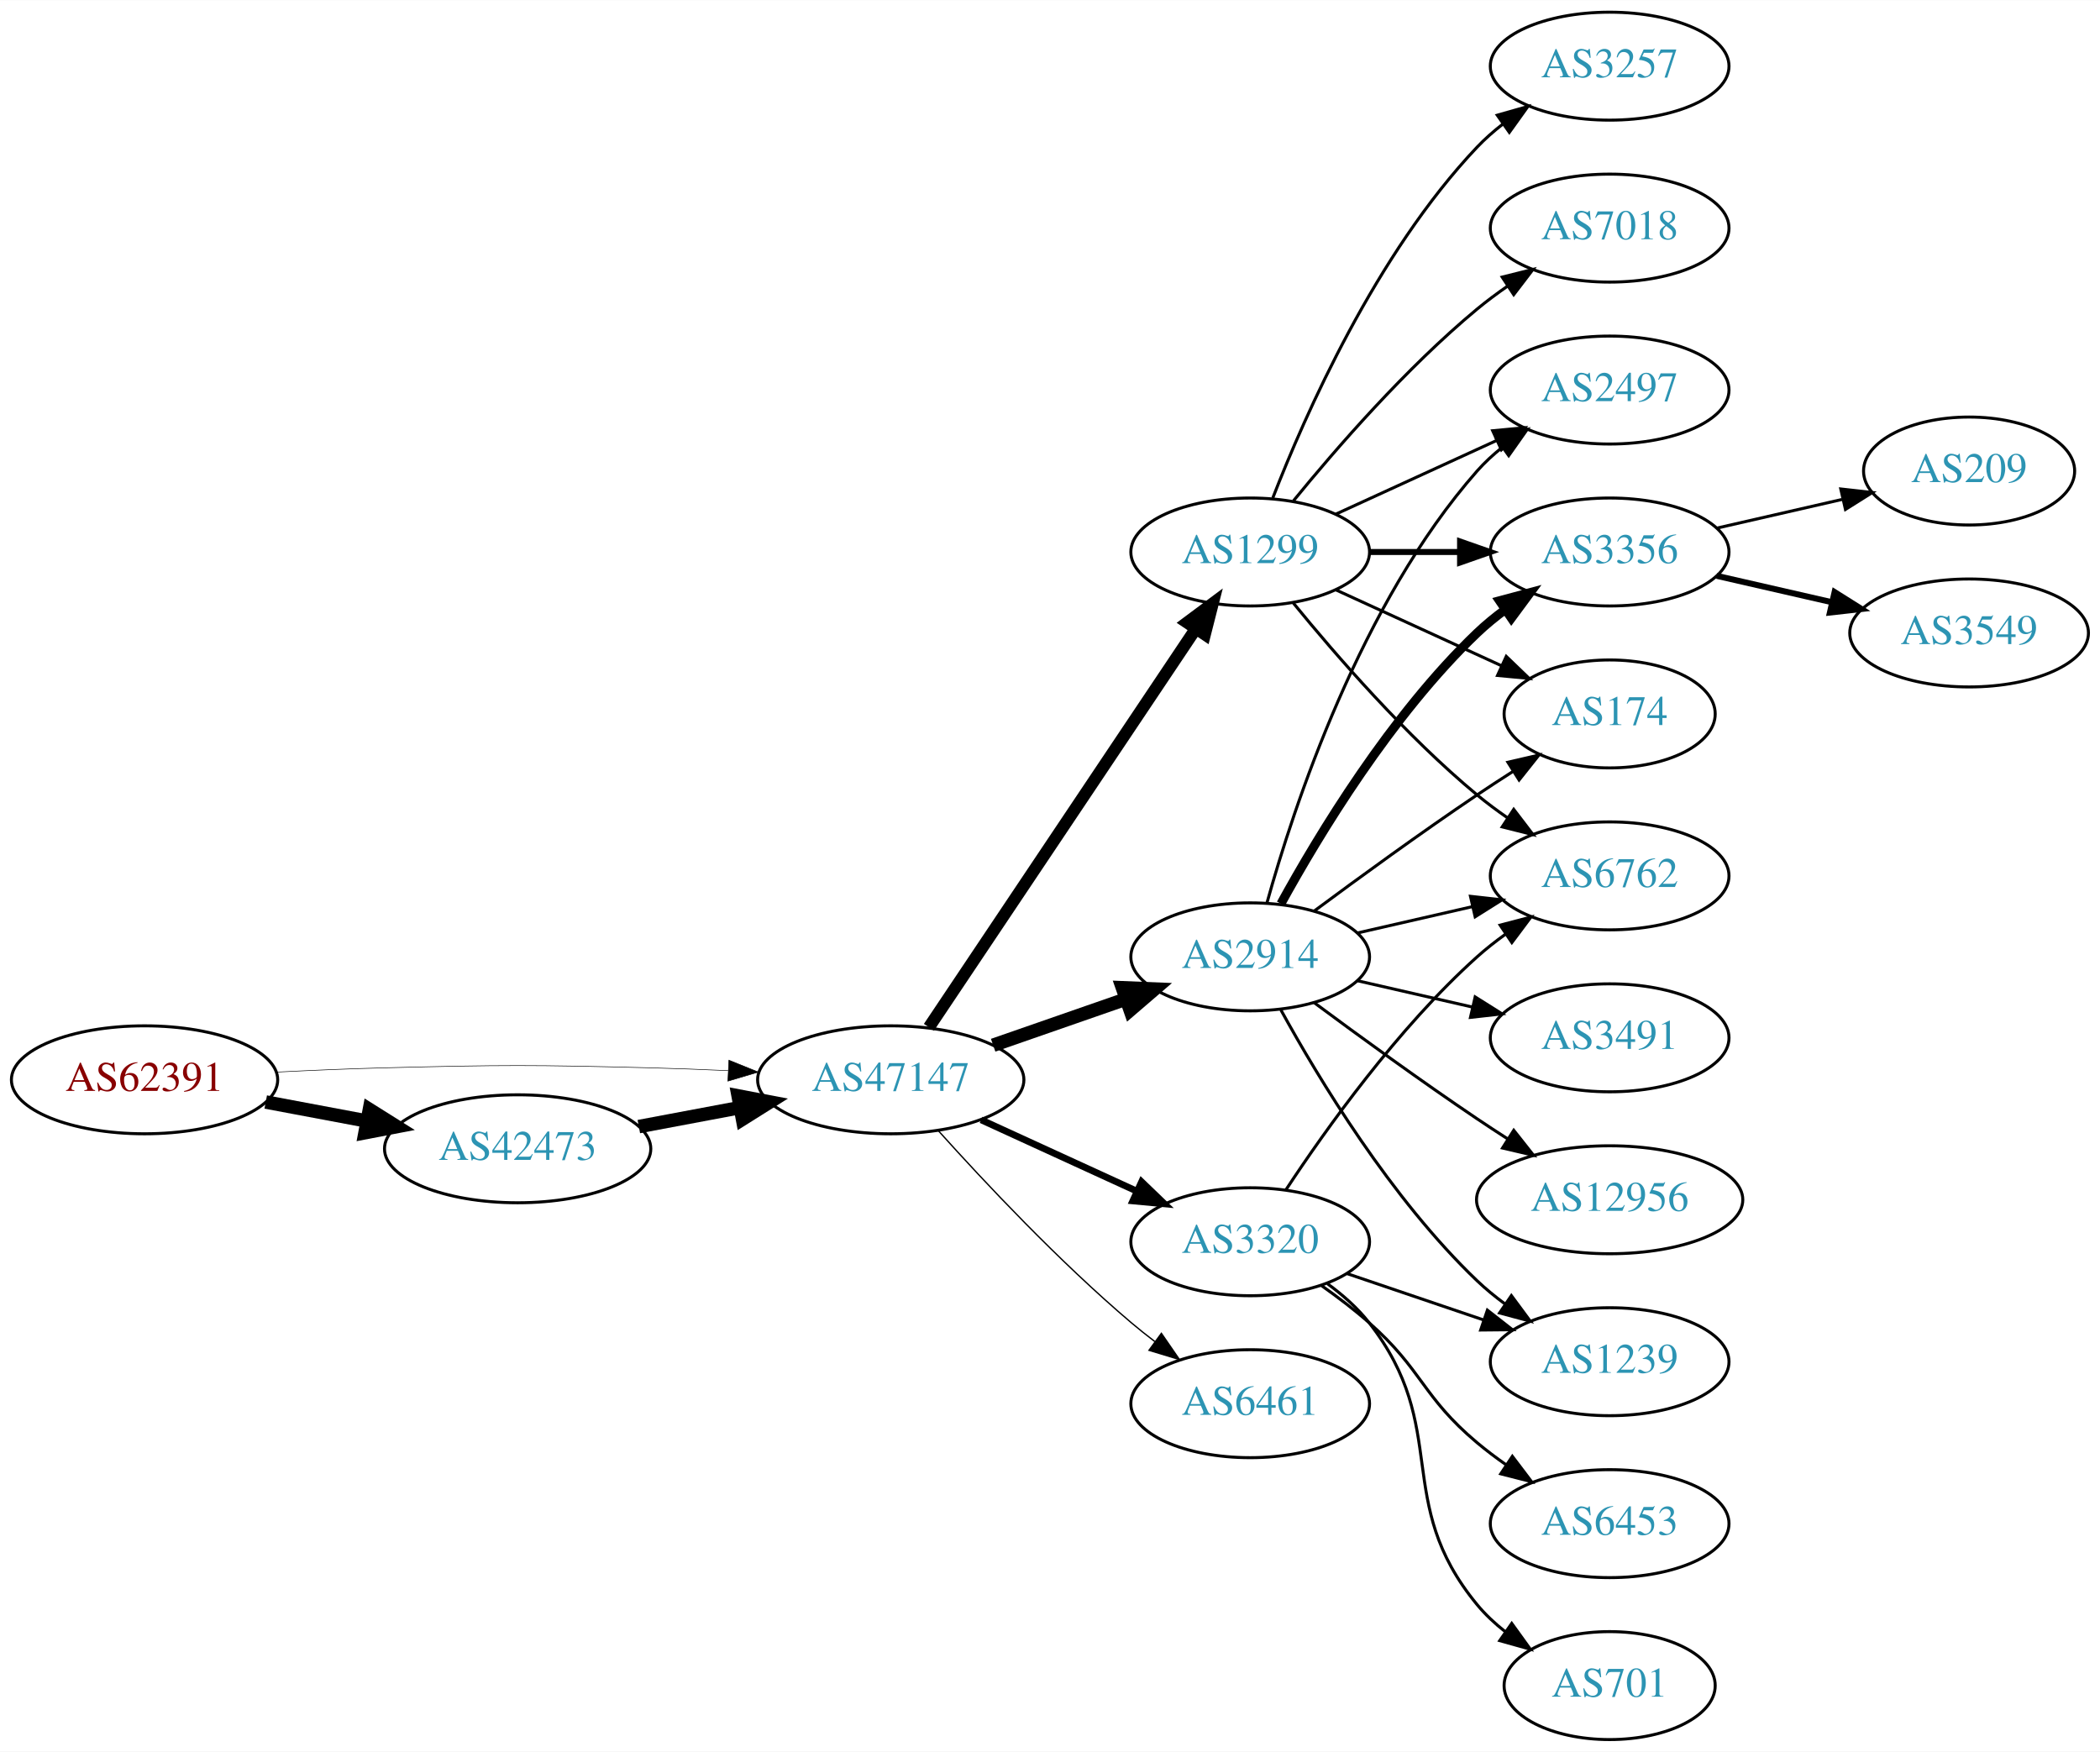
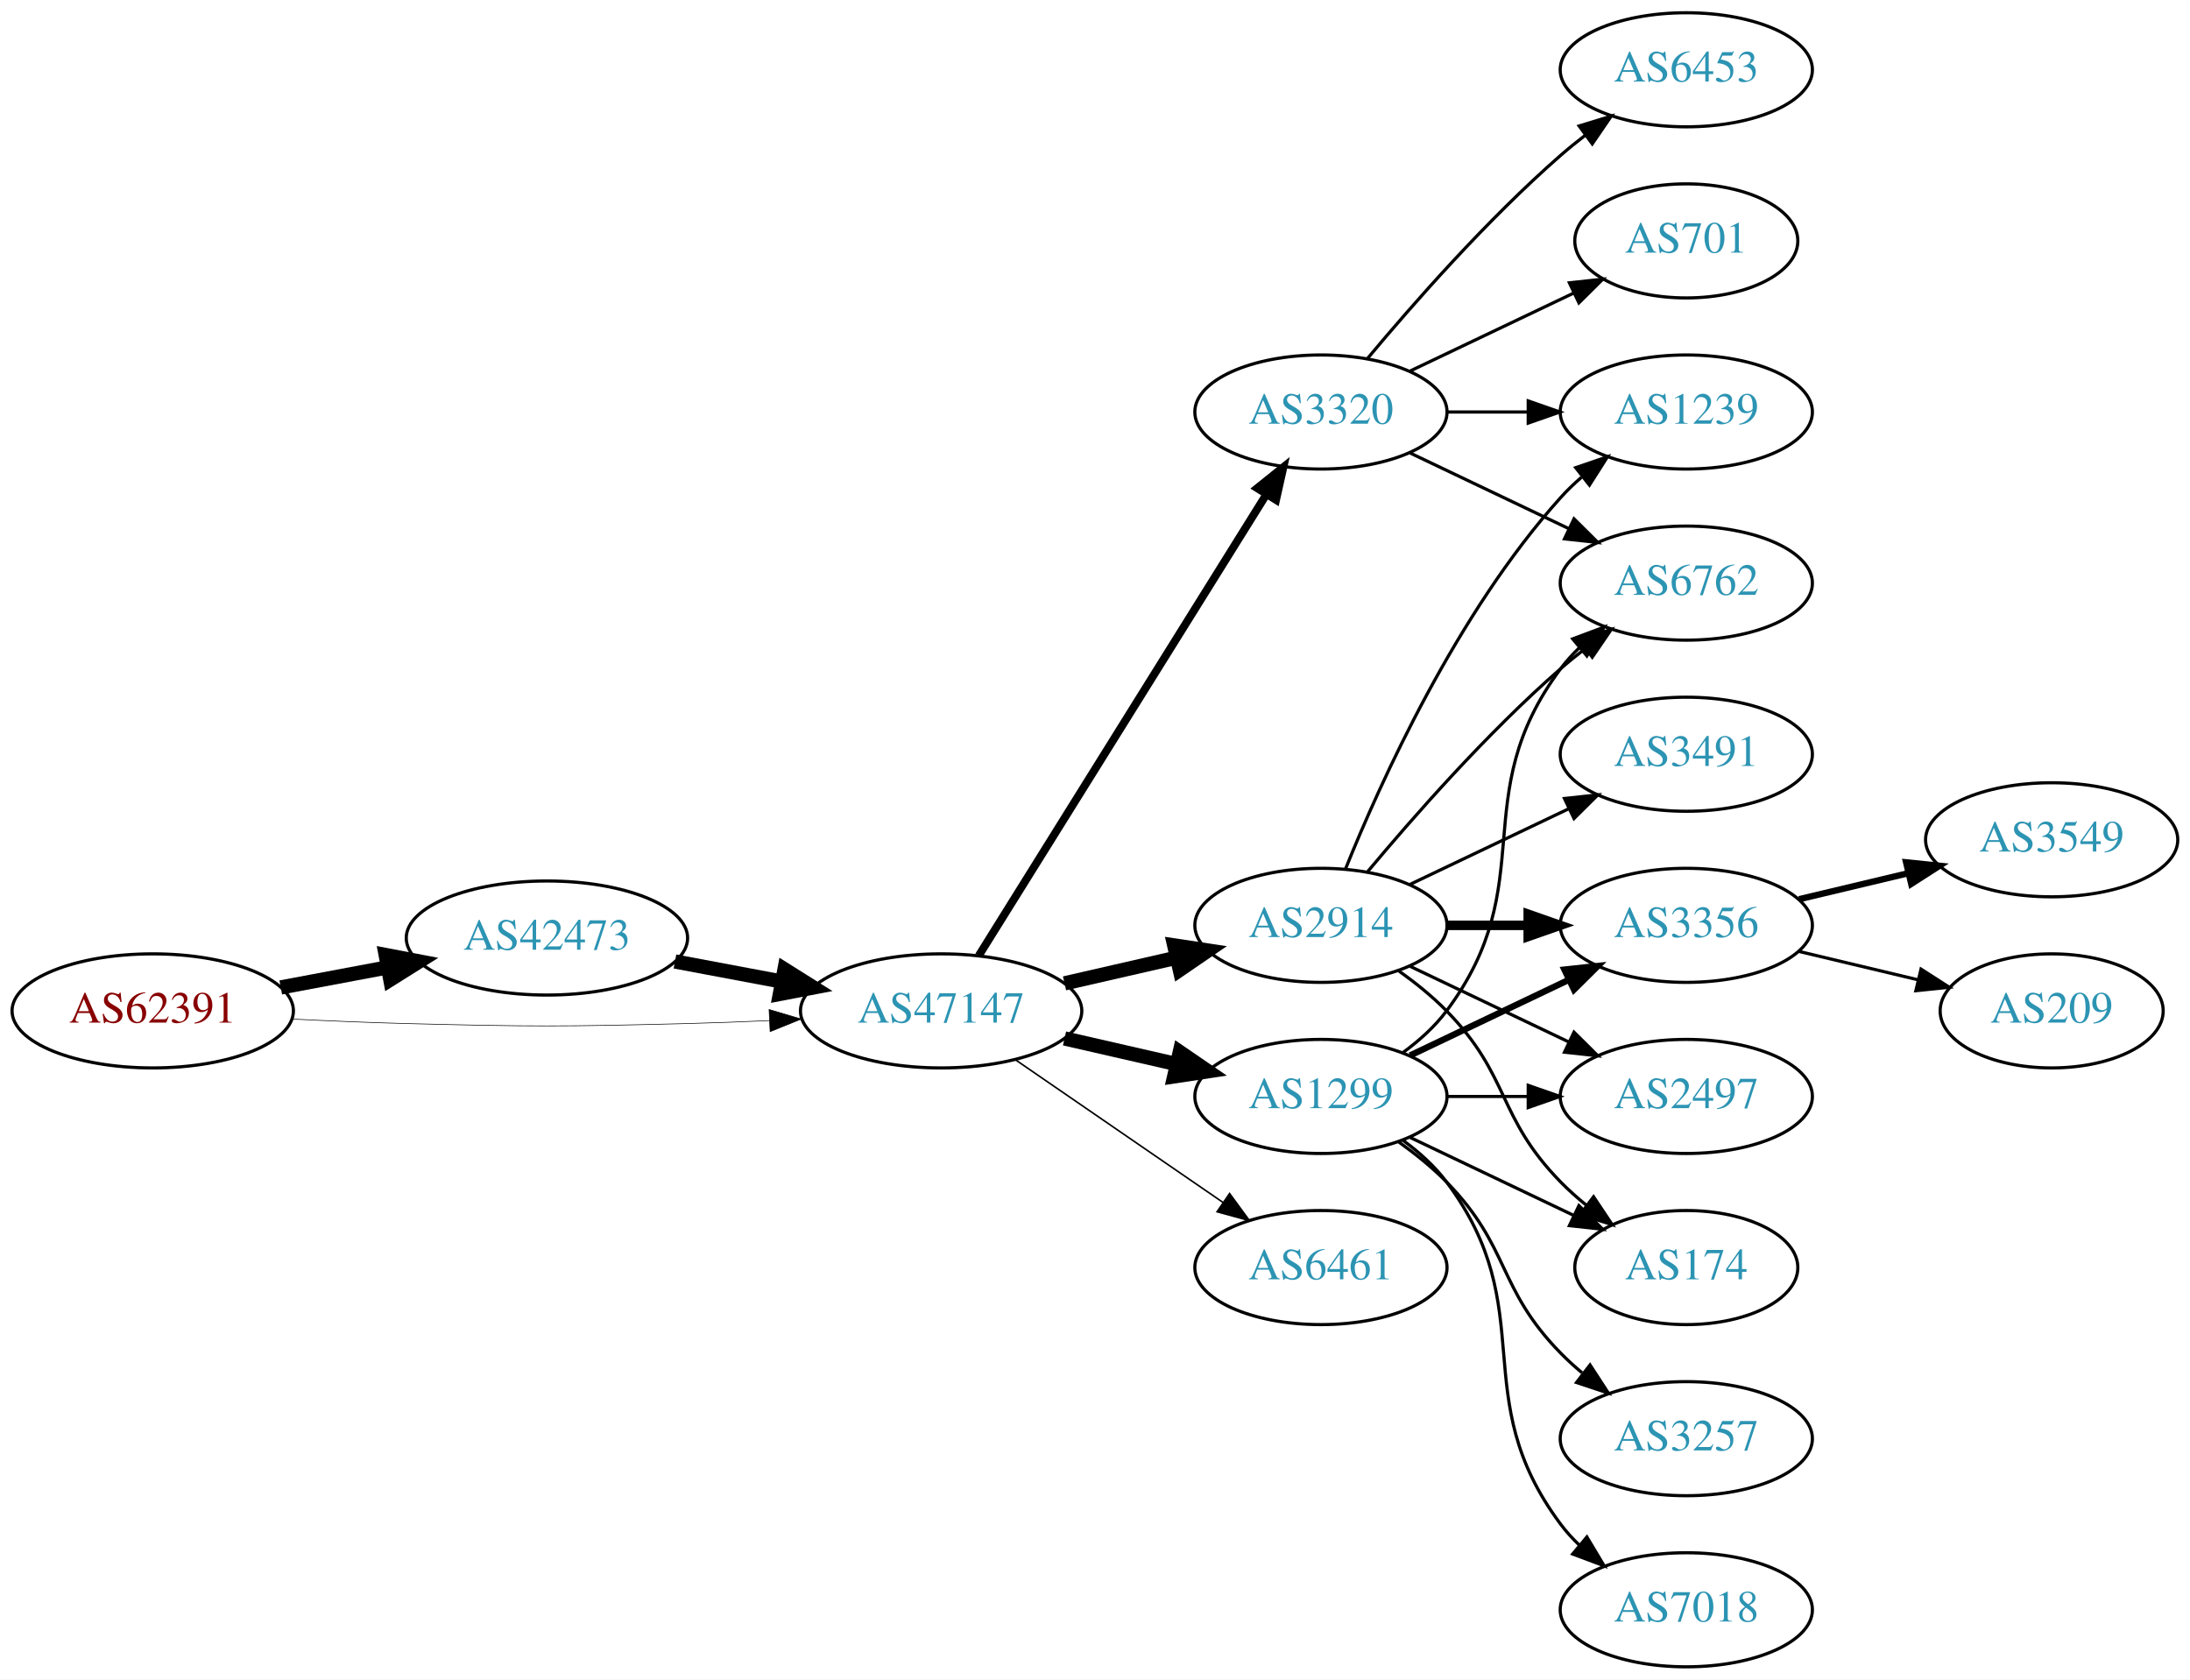
- <svg xmlns="http://www.w3.org/2000/svg" xmlns:xlink="http://www.w3.org/1999/xlink" width="700pt" height="584pt" viewBox="0.00 0.00 700.15 584.00">
-   <g id="graph0" class="graph" transform="scale(1 1) rotate(0) translate(4 580)">
-     <polygon fill="white" stroke="none" points="-4,4 -4,-580 696.155,-580 696.155,4 -4,4" />
+ <svg xmlns="http://www.w3.org/2000/svg" xmlns:xlink="http://www.w3.org/1999/xlink" width="691pt" height="530pt" viewBox="0.00 0.00 691.06 530.00">
+   <g id="graph0" class="graph" transform="scale(1 1) rotate(0) translate(4 526)">
+     <polygon fill="white" stroke="none" points="-4,4 -4,-526 687.055,-526 687.055,4 -4,4" />
    <g id="node1" class="node">
      <g id="a_node1">
        <a xlink:href="/asn/62391" xlink:title="AS62391 ~ Comm-IT EDV DienstleistungsgmbH [AT]">
-           <ellipse fill="#ffffff" stroke="black" cx="44.196" cy="-220" rx="44.393" ry="18" />
-           <text text-anchor="middle" x="44.196" y="-216.3" font-family="Times,serif" font-size="14.00" fill="#880000">AS62391</text>
+           <ellipse fill="#ffffff" stroke="black" cx="44.196" cy="-207" rx="44.393" ry="18" />
+           <text text-anchor="middle" x="44.196" y="-203.3" font-family="Times,serif" font-size="14.00" fill="#880000">AS62391</text>
        </a>
      </g>
    </g>
    <g id="node2" class="node">
      <g id="a_node2">
        <a xlink:href="/asn/42473" xlink:title="AS42473 ~ ANEXIA Internetdienstleistungs GmbH [AT]">
-           <ellipse fill="#ffffff" stroke="black" cx="168.588" cy="-197" rx="44.393" ry="18" />
-           <text text-anchor="middle" x="168.588" y="-193.3" font-family="Times,serif" font-size="14.00" fill="#2c94b3">AS42473</text>
+           <ellipse fill="#ffffff" stroke="black" cx="168.588" cy="-230" rx="44.393" ry="18" />
+           <text text-anchor="middle" x="168.588" y="-226.3" font-family="Times,serif" font-size="14.00" fill="#2c94b3">AS42473</text>
        </a>
      </g>
    </g>
    <g id="edge1" class="edge">
-       <path fill="none" stroke="black" stroke-width="4.5" d="M84.595,-212.596C95.296,-210.585 107.019,-208.382 118.196,-206.282" />
-       <polygon fill="black" stroke="black" stroke-width="4.5" points="119.162,-210.107 128.263,-204.39 117.707,-202.367 119.162,-210.107" />
+       <path fill="none" stroke="black" stroke-width="4.5" d="M84.595,-214.404C95.296,-216.415 107.019,-218.618 118.196,-220.718" />
+       <polygon fill="black" stroke="black" stroke-width="4.5" points="117.707,-224.633 128.263,-222.61 119.162,-216.893 117.707,-224.633" />
    </g>
    <g id="node3" class="node">
      <g id="a_node3">
        <a xlink:href="/asn/47147" xlink:title="AS47147 ~ ANEXIA Internetdienstleistungs GmbH [AT]">
-           <ellipse fill="#ffffff" stroke="black" cx="292.98" cy="-220" rx="44.393" ry="18" />
-           <text text-anchor="middle" x="292.98" y="-216.3" font-family="Times,serif" font-size="14.00" fill="#2c94b3">AS47147</text>
+           <ellipse fill="#ffffff" stroke="black" cx="292.98" cy="-207" rx="44.393" ry="18" />
+           <text text-anchor="middle" x="292.98" y="-203.3" font-family="Times,serif" font-size="14.00" fill="#2c94b3">AS47147</text>
        </a>
      </g>
    </g>
    <g id="edge2" class="edge">
-       <path fill="none" stroke="black" stroke-width="0.188" d="M88.339,-222.575C100.033,-223.165 112.694,-223.705 124.392,-224 163.665,-224.991 173.511,-224.991 212.784,-224 221.192,-223.788 230.098,-223.449 238.784,-223.056" />
-       <polygon fill="black" stroke="black" stroke-width="0.188" points="239.017,-226.549 248.838,-222.575 238.682,-219.557 239.017,-226.549" />
+       <path fill="none" stroke="black" stroke-width="0.196" d="M88.339,-204.425C100.033,-203.835 112.694,-203.295 124.392,-203 163.665,-202.009 173.511,-202.009 212.784,-203 221.192,-203.212 230.098,-203.551 238.784,-203.944" />
+       <polygon fill="black" stroke="black" stroke-width="0.196" points="238.682,-207.443 248.838,-204.425 239.017,-200.451 238.682,-207.443" />
    </g>
    <g id="edge3" class="edge">
-       <path fill="none" stroke="black" stroke-width="4.5" d="M208.988,-204.404C219.688,-206.415 231.411,-208.618 242.589,-210.718" />
-       <polygon fill="black" stroke="black" stroke-width="4.5" points="242.1,-214.633 252.655,-212.61 243.554,-206.893 242.1,-214.633" />
+       <path fill="none" stroke="black" stroke-width="4.5" d="M208.988,-222.596C219.688,-220.585 231.411,-218.382 242.589,-216.282" />
+       <polygon fill="black" stroke="black" stroke-width="4.5" points="243.554,-220.107 252.655,-214.39 242.1,-212.367 243.554,-220.107" />
    </g>
    <g id="node4" class="node">
      <g id="a_node4">
-         <a xlink:href="/asn/1299" xlink:title="AS1299 ~ Telia Carrier [EU]">
+         <a xlink:href="/asn/3320" xlink:title="AS3320 ~ DTAG [DE]">
          <ellipse fill="#ffffff" stroke="black" cx="412.823" cy="-396" rx="39.794" ry="18" />
-           <text text-anchor="middle" x="412.823" y="-392.3" font-family="Times,serif" font-size="14.00" fill="#2c94b3">AS1299</text>
+           <text text-anchor="middle" x="412.823" y="-392.3" font-family="Times,serif" font-size="14.00" fill="#2c94b3">AS3320</text>
        </a>
      </g>
    </g>
    <g id="edge4" class="edge">
-       <path fill="none" stroke="black" stroke-width="4.05" d="M305.71,-237.519C326.587,-268.699 370.275,-333.948 394.579,-370.245" />
-       <polygon fill="black" stroke="black" stroke-width="4.05" points="391.806,-372.474 400.314,-378.811 397.695,-368.53 391.806,-372.474" />
+       <path fill="none" stroke="black" stroke-width="2.5" d="M304.856,-224.442C325.639,-257.775 371.099,-330.686 395.528,-369.866" />
+       <polygon fill="black" stroke="black" stroke-width="2.5" points="392.713,-371.966 400.974,-378.6 398.653,-368.263 392.713,-371.966" />
    </g>
    <g id="node5" class="node">
      <g id="a_node5">
-         <a xlink:href="/asn/3320" xlink:title="AS3320 ~ DTAG [DE]">
-           <ellipse fill="#ffffff" stroke="black" cx="412.823" cy="-166" rx="39.794" ry="18" />
-           <text text-anchor="middle" x="412.823" y="-162.3" font-family="Times,serif" font-size="14.00" fill="#2c94b3">AS3320</text>
+         <a xlink:href="/asn/2914" xlink:title="AS2914 ~ NTT America, Inc. [US]">
+           <ellipse fill="#ffffff" stroke="black" cx="412.823" cy="-234" rx="39.794" ry="18" />
+           <text text-anchor="middle" x="412.823" y="-230.3" font-family="Times,serif" font-size="14.00" fill="#2c94b3">AS2914</text>
        </a>
      </g>
    </g>
    <g id="edge5" class="edge">
-       <path fill="none" stroke="black" stroke-width="2.25" d="M323.11,-206.652C338.721,-199.498 358.119,-190.609 374.791,-182.97" />
-       <polygon fill="black" stroke="black" stroke-width="2.25" points="376.61,-185.986 384.243,-178.638 373.694,-179.622 376.61,-185.986" />
+       <path fill="none" stroke="black" stroke-width="4.5" d="M331.915,-215.692C343.156,-218.267 355.568,-221.111 367.192,-223.774" />
+       <polygon fill="black" stroke="black" stroke-width="4.5" points="366.527,-227.661 377.153,-226.057 368.285,-219.985 366.527,-227.661" />
    </g>
    <g id="node6" class="node">
      <g id="a_node6">
-         <a xlink:href="/asn/2914" xlink:title="AS2914 ~ NTT America, Inc. [US]">
-           <ellipse fill="#ffffff" stroke="black" cx="412.823" cy="-261" rx="39.794" ry="18" />
-           <text text-anchor="middle" x="412.823" y="-257.3" font-family="Times,serif" font-size="14.00" fill="#2c94b3">AS2914</text>
+         <a xlink:href="/asn/1299" xlink:title="AS1299 ~ Telia Carrier [EU]">
+           <ellipse fill="#ffffff" stroke="black" cx="412.823" cy="-180" rx="39.794" ry="18" />
+           <text text-anchor="middle" x="412.823" y="-176.3" font-family="Times,serif" font-size="14.00" fill="#2c94b3">AS1299</text>
        </a>
      </g>
    </g>
    <g id="edge6" class="edge">
-       <path fill="none" stroke="black" stroke-width="4.5" d="M327.12,-231.53C340.837,-236.302 356.877,-241.883 371.286,-246.896" />
-       <polygon fill="black" stroke="black" stroke-width="4.5" points="370.214,-250.692 380.953,-250.26 372.802,-243.255 370.214,-250.692" />
+       <path fill="none" stroke="black" stroke-width="4.5" d="M331.915,-198.308C343.156,-195.733 355.568,-192.889 367.192,-190.226" />
+       <polygon fill="black" stroke="black" stroke-width="4.5" points="368.285,-194.015 377.153,-187.943 366.527,-186.339 368.285,-194.015" />
    </g>
    <g id="node7" class="node">
      <g id="a_node7">
        <a xlink:href="/asn/6461" xlink:title="AS6461 ~ Zayo Bandwidth [US]">
-           <ellipse fill="#ffffff" stroke="black" cx="412.823" cy="-112" rx="39.794" ry="18" />
-           <text text-anchor="middle" x="412.823" y="-108.3" font-family="Times,serif" font-size="14.00" fill="#2c94b3">AS6461</text>
+           <ellipse fill="#ffffff" stroke="black" cx="412.823" cy="-126" rx="39.794" ry="18" />
+           <text text-anchor="middle" x="412.823" y="-122.3" font-family="Times,serif" font-size="14.00" fill="#2c94b3">AS6461</text>
        </a>
      </g>
    </g>
    <g id="edge7" class="edge">
-       <path fill="none" stroke="black" stroke-width="0.45" d="M308.913,-202.956C324.239,-185.903 349.175,-159.35 373.176,-139 375.674,-136.883 378.334,-134.768 381.045,-132.707" />
-       <polygon fill="black" stroke="black" stroke-width="0.45" points="383.212,-135.459 389.222,-126.734 379.082,-129.806 383.212,-135.459" />
+       <path fill="none" stroke="black" stroke-width="0.5" d="M316.423,-191.574C335.004,-178.802 361.565,-160.545 381.945,-146.537" />
+       <polygon fill="black" stroke="black" stroke-width="0.5" points="384.001,-149.371 390.259,-140.822 380.036,-143.602 384.001,-149.371" />
    </g>
    <g id="node8" class="node">
      <g id="a_node8">
-         <a xlink:href="/asn/7018" xlink:title="AS7018 ~ AT&amp;T Services, Inc. [US]">
-           <ellipse fill="#ffffff" stroke="black" cx="532.666" cy="-504" rx="39.794" ry="18" />
-           <text text-anchor="middle" x="532.666" y="-500.3" font-family="Times,serif" font-size="14.00" fill="#2c94b3">AS7018</text>
+         <a xlink:href="/asn/1239" xlink:title="AS1239 ~ Sprint [US]">
+           <ellipse fill="#ffffff" stroke="black" cx="528.116" cy="-396" rx="39.794" ry="18" />
+           <text text-anchor="middle" x="528.116" y="-392.3" font-family="Times,serif" font-size="14.00" fill="#2c94b3">AS1239</text>
        </a>
      </g>
    </g>
    <g id="edge8" class="edge">
-       <path fill="none" stroke="black" d="M427.242,-413.065C441.357,-430.375 464.771,-457.345 488.469,-477 491.686,-479.668 495.186,-482.27 498.757,-484.741" />
-       <polygon fill="black" stroke="black" points="496.835,-487.666 507.113,-490.236 500.68,-481.817 496.835,-487.666" />
+       <path fill="none" stroke="black" d="M452.495,-396C460.698,-396 469.462,-396 477.994,-396" />
+       <polygon fill="black" stroke="black" points="478.233,-399.5 488.233,-396 478.233,-392.5 478.233,-399.5" />
    </g>
    <g id="node9" class="node">
      <g id="a_node9">
-         <a xlink:href="/asn/2497" xlink:title="AS2497 ~ Internet Initiative Japan Inc. [JP]">
-           <ellipse fill="#ffffff" stroke="black" cx="532.666" cy="-450" rx="39.794" ry="18" />
-           <text text-anchor="middle" x="532.666" y="-446.3" font-family="Times,serif" font-size="14.00" fill="#2c94b3">AS2497</text>
+         <a xlink:href="/asn/6453" xlink:title="AS6453 ~ TATA COMMUNICATIONS (AMERICA) INC [US]">
+           <ellipse fill="#ffffff" stroke="black" cx="528.116" cy="-504" rx="39.794" ry="18" />
+           <text text-anchor="middle" x="528.116" y="-500.3" font-family="Times,serif" font-size="14.00" fill="#2c94b3">AS6453</text>
        </a>
      </g>
    </g>
    <g id="edge9" class="edge">
-       <path fill="none" stroke="black" d="M441.452,-408.661C457.409,-415.973 477.679,-425.261 494.962,-433.181" />
-       <polygon fill="black" stroke="black" points="493.661,-436.435 504.21,-437.419 496.577,-430.071 493.661,-436.435" />
+       <path fill="none" stroke="black" d="M427.453,-412.817C441.736,-429.929 465.282,-456.745 488.469,-477 490.935,-479.154 493.574,-481.294 496.271,-483.372" />
+       <polygon fill="black" stroke="black" points="494.296,-486.264 504.425,-489.37 498.444,-480.625 494.296,-486.264" />
    </g>
    <g id="node10" class="node">
      <g id="a_node10">
-         <a xlink:href="/asn/3356" xlink:title="AS3356 ~ Level 3 Parent, LLC [US]">
-           <ellipse fill="#ffffff" stroke="black" cx="532.666" cy="-396" rx="39.794" ry="18" />
-           <text text-anchor="middle" x="532.666" y="-392.3" font-family="Times,serif" font-size="14.00" fill="#2c94b3">AS3356</text>
+         <a xlink:href="/asn/6762" xlink:title="AS6762 ~ TELECOM ITALIA SPARKLE S.p.A. [IT]">
+           <ellipse fill="#ffffff" stroke="black" cx="528.116" cy="-342" rx="39.794" ry="18" />
+           <text text-anchor="middle" x="528.116" y="-338.3" font-family="Times,serif" font-size="14.00" fill="#2c94b3">AS6762</text>
        </a>
      </g>
    </g>
    <g id="edge10" class="edge">
-       <path fill="none" stroke="black" stroke-width="2" d="M452.736,-396C462.289,-396 472.639,-396 482.601,-396" />
-       <polygon fill="black" stroke="black" stroke-width="2" points="482.794,-399.5 492.794,-396 482.794,-392.5 482.794,-399.5" />
+       <path fill="none" stroke="black" d="M440.959,-383.066C455.953,-375.919 474.774,-366.948 490.998,-359.215" />
+       <polygon fill="black" stroke="black" points="492.68,-362.291 500.201,-354.829 489.668,-355.972 492.68,-362.291" />
    </g>
    <g id="node11" class="node">
      <g id="a_node11">
-         <a xlink:href="/asn/174" xlink:title="AS174 ~ Cogent Communications [US]">
-           <ellipse fill="#ffffff" stroke="black" cx="532.666" cy="-342" rx="35.194" ry="18" />
-           <text text-anchor="middle" x="532.666" y="-338.3" font-family="Times,serif" font-size="14.00" fill="#2c94b3">AS174</text>
+         <a xlink:href="/asn/701" xlink:title="AS701 ~ UUNET [US]">
+           <ellipse fill="#ffffff" stroke="black" cx="528.116" cy="-450" rx="35.194" ry="18" />
+           <text text-anchor="middle" x="528.116" y="-446.3" font-family="Times,serif" font-size="14.00" fill="#2c94b3">AS701</text>
        </a>
      </g>
    </g>
    <g id="edge11" class="edge">
-       <path fill="none" stroke="black" d="M441.452,-383.339C457.868,-375.817 478.85,-366.202 496.446,-358.139" />
-       <polygon fill="black" stroke="black" points="498.191,-361.189 505.824,-353.842 495.275,-354.826 498.191,-361.189" />
+       <path fill="none" stroke="black" d="M440.959,-408.934C456.391,-416.29 475.877,-425.577 492.412,-433.459" />
+       <polygon fill="black" stroke="black" points="491.221,-436.768 501.754,-437.911 494.232,-430.449 491.221,-436.768" />
+     </g>
+     <g id="edge17" class="edge">
+       <path fill="none" stroke="black" d="M420.571,-251.787C431.622,-279.243 455.675,-332.578 488.469,-369 490.472,-371.224 492.691,-373.363 495.023,-375.397" />
+       <polygon fill="black" stroke="black" points="493.221,-378.433 503.242,-381.873 497.554,-372.935 493.221,-378.433" />
+     </g>
+     <g id="edge15" class="edge">
+       <path fill="none" stroke="black" d="M427.453,-250.817C441.736,-267.929 465.282,-294.745 488.469,-315 490.935,-317.154 493.574,-319.294 496.271,-321.372" />
+       <polygon fill="black" stroke="black" points="494.296,-324.264 504.425,-327.37 498.444,-318.625 494.296,-324.264" />
    </g>
    <g id="node12" class="node">
      <g id="a_node12">
-         <a xlink:href="/asn/6762" xlink:title="AS6762 ~ TELECOM ITALIA SPARKLE S.p.A. [IT]">
-           <ellipse fill="#ffffff" stroke="black" cx="532.666" cy="-288" rx="39.794" ry="18" />
-           <text text-anchor="middle" x="532.666" y="-284.3" font-family="Times,serif" font-size="14.00" fill="#2c94b3">AS6762</text>
+         <a xlink:href="/asn/3356" xlink:title="AS3356 ~ Level 3 Parent, LLC [US]">
+           <ellipse fill="#ffffff" stroke="black" cx="528.116" cy="-234" rx="39.794" ry="18" />
+           <text text-anchor="middle" x="528.116" y="-230.3" font-family="Times,serif" font-size="14.00" fill="#2c94b3">AS3356</text>
        </a>
      </g>
    </g>
    <g id="edge12" class="edge">
-       <path fill="none" stroke="black" d="M427.242,-378.935C441.357,-361.625 464.771,-334.655 488.469,-315 491.686,-312.332 495.186,-309.73 498.757,-307.259" />
-       <polygon fill="black" stroke="black" points="500.68,-310.183 507.113,-301.764 496.835,-304.334 500.68,-310.183" />
+       <path fill="none" stroke="black" stroke-width="3" d="M452.495,-234C460.698,-234 469.462,-234 477.994,-234" />
+       <polygon fill="black" stroke="black" stroke-width="3" points="478.233,-237.5 488.233,-234 478.233,-230.5 478.233,-237.5" />
    </g>
    <g id="node13" class="node">
      <g id="a_node13">
-         <a xlink:href="/asn/3257" xlink:title="AS3257 ~ GTT [DE]">
-           <ellipse fill="#ffffff" stroke="black" cx="532.666" cy="-558" rx="39.794" ry="18" />
-           <text text-anchor="middle" x="532.666" y="-554.3" font-family="Times,serif" font-size="14.00" fill="#2c94b3">AS3257</text>
+         <a xlink:href="/asn/2497" xlink:title="AS2497 ~ Internet Initiative Japan Inc. [JP]">
+           <ellipse fill="#ffffff" stroke="black" cx="528.116" cy="-180" rx="39.794" ry="18" />
+           <text text-anchor="middle" x="528.116" y="-176.3" font-family="Times,serif" font-size="14.00" fill="#2c94b3">AS2497</text>
        </a>
      </g>
    </g>
    <g id="edge13" class="edge">
-       <path fill="none" stroke="black" d="M420.346,-413.994C431.097,-441.728 454.754,-495.429 488.469,-531 491.055,-533.728 493.973,-536.294 497.041,-538.677" />
-       <polygon fill="black" stroke="black" points="495.195,-541.658 505.389,-544.543 499.219,-535.93 495.195,-541.658" />
-     </g>
-     <g id="edge17" class="edge">
-       <path fill="none" stroke="black" d="M424.689,-183.252C438.012,-203.5 462.095,-237.315 488.469,-261 491.42,-263.65 494.663,-266.2 498.004,-268.604" />
-       <polygon fill="black" stroke="black" points="496.152,-271.576 506.404,-274.251 500.058,-265.767 496.152,-271.576" />
+       <path fill="none" stroke="black" d="M440.959,-221.066C455.953,-213.919 474.774,-204.948 490.998,-197.215" />
+       <polygon fill="black" stroke="black" points="492.68,-200.291 500.201,-192.829 489.668,-193.972 492.68,-200.291" />
    </g>
    <g id="node14" class="node">
      <g id="a_node14">
-         <a xlink:href="/asn/701" xlink:title="AS701 ~ UUNET [US]">
-           <ellipse fill="#ffffff" stroke="black" cx="532.666" cy="-18" rx="35.194" ry="18" />
-           <text text-anchor="middle" x="532.666" y="-14.3" font-family="Times,serif" font-size="14.00" fill="#2c94b3">AS701</text>
+         <a xlink:href="/asn/3491" xlink:title="AS3491 ~ PCCW Global, Inc. [US]">
+           <ellipse fill="#ffffff" stroke="black" cx="528.116" cy="-288" rx="39.794" ry="18" />
+           <text text-anchor="middle" x="528.116" y="-284.3" font-family="Times,serif" font-size="14.00" fill="#2c94b3">AS3491</text>
        </a>
      </g>
    </g>
    <g id="edge14" class="edge">
-       <path fill="none" stroke="black" d="M438.593,-151.995C443.677,-148.272 448.639,-143.901 452.469,-139 480.017,-103.751 460.029,-79.533 488.469,-45 491.189,-41.698 494.424,-38.679 497.881,-35.955" />
-       <polygon fill="black" stroke="black" points="500.018,-38.732 506.215,-30.139 496.012,-32.992 500.018,-38.732" />
+       <path fill="none" stroke="black" d="M440.959,-246.934C455.953,-254.081 474.774,-263.052 490.998,-270.785" />
+       <polygon fill="black" stroke="black" points="489.668,-274.028 500.201,-275.171 492.68,-267.709 489.668,-274.028" />
    </g>
    <g id="node15" class="node">
      <g id="a_node15">
-         <a xlink:href="/asn/1239" xlink:title="AS1239 ~ Sprint [US]">
-           <ellipse fill="#ffffff" stroke="black" cx="532.666" cy="-126" rx="39.794" ry="18" />
-           <text text-anchor="middle" x="532.666" y="-122.3" font-family="Times,serif" font-size="14.00" fill="#2c94b3">AS1239</text>
-         </a>
-       </g>
-     </g>
-     <g id="edge15" class="edge">
-       <path fill="none" stroke="black" d="M445.093,-155.386C459.077,-150.639 475.747,-144.981 490.709,-139.902" />
-       <polygon fill="black" stroke="black" points="491.905,-143.192 500.249,-136.664 489.655,-136.564 491.905,-143.192" />
+         <a xlink:href="/asn/174" xlink:title="AS174 ~ Cogent Communications [US]">
+           <ellipse fill="#ffffff" stroke="black" cx="528.116" cy="-126" rx="35.194" ry="18" />
+           <text text-anchor="middle" x="528.116" y="-122.3" font-family="Times,serif" font-size="14.00" fill="#2c94b3">AS174</text>
+         </a>
+       </g>
+     </g>
+     <g id="edge16" class="edge">
+       <path fill="none" stroke="black" d="M437.417,-219.611C442.673,-215.852 448.005,-211.563 452.469,-207 472.642,-186.383 468.297,-173.617 488.469,-153 490.949,-150.466 493.695,-148.017 496.548,-145.696" />
+       <polygon fill="black" stroke="black" points="498.85,-148.343 504.733,-139.532 494.639,-142.752 498.85,-148.343" />
+     </g>
+     <g id="edge22" class="edge">
+       <path fill="none" stroke="black" d="M438.754,-193.882C443.83,-197.611 448.748,-202.016 452.469,-207 482.741,-247.542 458.198,-274.458 488.469,-315 490.214,-317.336 492.221,-319.545 494.385,-321.617" />
+       <polygon fill="black" stroke="black" points="492.262,-324.405 502.185,-328.118 496.744,-319.027 492.262,-324.405" />
+     </g>
+     <g id="edge21" class="edge">
+       <path fill="none" stroke="black" stroke-width="2" d="M440.959,-192.934C455.953,-200.081 474.774,-209.052 490.998,-216.785" />
+       <polygon fill="black" stroke="black" stroke-width="2" points="489.668,-220.028 500.201,-221.171 492.68,-213.709 489.668,-220.028" />
+     </g>
+     <g id="edge25" class="edge">
+       <path fill="none" stroke="black" d="M452.495,-180C460.698,-180 469.462,-180 477.994,-180" />
+       <polygon fill="black" stroke="black" points="478.233,-183.5 488.233,-180 478.233,-176.5 478.233,-183.5" />
+     </g>
+     <g id="edge20" class="edge">
+       <path fill="none" stroke="black" d="M440.959,-167.066C456.391,-159.71 475.877,-150.423 492.412,-142.541" />
+       <polygon fill="black" stroke="black" points="494.232,-145.551 501.754,-138.089 491.221,-139.232 494.232,-145.551" />
+     </g>
+     <g id="node18" class="node">
+       <g id="a_node18">
+         <a xlink:href="/asn/3257" xlink:title="AS3257 ~ GTT [DE]">
+           <ellipse fill="#ffffff" stroke="black" cx="528.116" cy="-72" rx="39.794" ry="18" />
+           <text text-anchor="middle" x="528.116" y="-68.3" font-family="Times,serif" font-size="14.00" fill="#2c94b3">AS3257</text>
+         </a>
+       </g>
+     </g>
+     <g id="edge23" class="edge">
+       <path fill="none" stroke="black" d="M437.417,-165.611C442.673,-161.852 448.005,-157.563 452.469,-153 472.642,-132.383 468.297,-119.617 488.469,-99 490.562,-96.861 492.846,-94.782 495.222,-92.79" />
+       <polygon fill="black" stroke="black" points="497.741,-95.268 503.522,-86.389 493.466,-89.725 497.741,-95.268" />
+     </g>
+     <g id="node19" class="node">
+       <g id="a_node19">
+         <a xlink:href="/asn/7018" xlink:title="AS7018 ~ AT&amp;T Services, Inc. [US]">
+           <ellipse fill="#ffffff" stroke="black" cx="528.116" cy="-18" rx="39.794" ry="18" />
+           <text text-anchor="middle" x="528.116" y="-14.3" font-family="Times,serif" font-size="14.00" fill="#2c94b3">AS7018</text>
+         </a>
+       </g>
+     </g>
+     <g id="edge24" class="edge">
+       <path fill="none" stroke="black" d="M438.754,-166.118C443.83,-162.389 448.748,-157.984 452.469,-153 482.741,-112.458 458.198,-85.542 488.469,-45 490.214,-42.664 492.221,-40.455 494.385,-38.383" />
+       <polygon fill="black" stroke="black" points="496.744,-40.973 502.185,-31.882 492.262,-35.595 496.744,-40.973" />
    </g>
    <g id="node16" class="node">
      <g id="a_node16">
-         <a xlink:href="/asn/6453" xlink:title="AS6453 ~ TATA COMMUNICATIONS (AMERICA) INC [US]">
-           <ellipse fill="#ffffff" stroke="black" cx="532.666" cy="-72" rx="39.794" ry="18" />
-           <text text-anchor="middle" x="532.666" y="-68.3" font-family="Times,serif" font-size="14.00" fill="#2c94b3">AS6453</text>
-         </a>
-       </g>
-     </g>
-     <g id="edge16" class="edge">
-       <path fill="none" stroke="black" d="M436.55,-151.411C441.95,-147.6 447.564,-143.337 452.469,-139 470.389,-123.159 470.15,-114.377 488.469,-99 491.507,-96.45 494.806,-93.965 498.181,-91.601" />
-       <polygon fill="black" stroke="black" points="500.224,-94.446 506.624,-86.002 496.356,-88.612 500.224,-94.446" />
-     </g>
-     <g id="edge21" class="edge">
-       <path fill="none" stroke="black" d="M418.396,-278.946C427.302,-310.995 449.586,-378.842 488.469,-423 490.953,-425.821 493.803,-428.449 496.829,-430.871" />
-       <polygon fill="black" stroke="black" points="494.946,-433.828 505.118,-436.791 499.014,-428.131 494.946,-433.828" />
-     </g>
-     <g id="edge19" class="edge">
-       <path fill="none" stroke="black" stroke-width="3" d="M423.064,-278.713C435.61,-301.561 459.787,-341.611 488.469,-369 491.338,-371.739 494.527,-374.347 497.836,-376.785" />
-       <polygon fill="black" stroke="black" stroke-width="3" points="495.959,-379.742 506.195,-382.477 499.899,-373.956 495.959,-379.742" />
-     </g>
-     <g id="edge23" class="edge">
-       <path fill="none" stroke="black" d="M434.153,-276.277C449.016,-287.304 469.76,-302.407 488.469,-315 492.287,-317.569 496.337,-320.21 500.367,-322.786" />
-       <polygon fill="black" stroke="black" points="498.736,-325.895 509.061,-328.271 502.471,-319.975 498.736,-325.895" />
+         <a xlink:href="/asn/3549" xlink:title="AS3549 ~ Level 3 Parent, LLC [US]">
+           <ellipse fill="#ffffff" stroke="black" cx="643.409" cy="-261" rx="39.794" ry="18" />
+           <text text-anchor="middle" x="643.409" y="-257.3" font-family="Times,serif" font-size="14.00" fill="#2c94b3">AS3549</text>
+         </a>
+       </g>
    </g>
    <g id="edge18" class="edge">
-       <path fill="none" stroke="black" d="M448.542,-268.955C460.542,-271.704 474.163,-274.825 486.856,-277.733" />
-       <polygon fill="black" stroke="black" points="486.258,-281.187 496.787,-280.009 487.821,-274.364 486.258,-281.187" />
-     </g>
-     <g id="edge20" class="edge">
-       <path fill="none" stroke="black" d="M423.064,-243.287C435.61,-220.439 459.787,-180.389 488.469,-153 491.338,-150.261 494.527,-147.653 497.836,-145.215" />
-       <polygon fill="black" stroke="black" points="499.899,-148.044 506.195,-139.523 495.959,-142.258 499.899,-148.044" />
+       <path fill="none" stroke="black" stroke-width="2" d="M563.723,-242.248C574.594,-244.838 586.749,-247.735 598.191,-250.462" />
+       <polygon fill="black" stroke="black" stroke-width="2" points="597.475,-253.889 608.014,-252.803 599.097,-247.08 597.475,-253.889" />
    </g>
    <g id="node17" class="node">
      <g id="a_node17">
-         <a xlink:href="/asn/3491" xlink:title="AS3491 ~ PCCW Global, Inc. [US]">
-           <ellipse fill="#ffffff" stroke="black" cx="532.666" cy="-234" rx="39.794" ry="18" />
-           <text text-anchor="middle" x="532.666" y="-230.3" font-family="Times,serif" font-size="14.00" fill="#2c94b3">AS3491</text>
-         </a>
-       </g>
-     </g>
-     <g id="edge22" class="edge">
-       <path fill="none" stroke="black" d="M448.542,-253.045C460.542,-250.296 474.163,-247.175 486.856,-244.267" />
-       <polygon fill="black" stroke="black" points="487.821,-247.636 496.787,-241.991 486.258,-240.813 487.821,-247.636" />
-     </g>
-     <g id="node18" class="node">
-       <g id="a_node18">
-         <a xlink:href="/asn/12956" xlink:title="AS12956 ~ TELXIUS [ES]">
-           <ellipse fill="#ffffff" stroke="black" cx="532.666" cy="-180" rx="44.393" ry="18" />
-           <text text-anchor="middle" x="532.666" y="-176.3" font-family="Times,serif" font-size="14.00" fill="#2c94b3">AS12956</text>
-         </a>
-       </g>
-     </g>
-     <g id="edge24" class="edge">
-       <path fill="none" stroke="black" d="M434.153,-245.723C449.016,-234.696 469.76,-219.593 488.469,-207 491.759,-204.785 495.222,-202.518 498.696,-200.285" />
-       <polygon fill="black" stroke="black" points="500.693,-203.163 507.264,-194.852 496.944,-197.252 500.693,-203.163" />
-     </g>
-     <g id="node19" class="node">
-       <g id="a_node19">
        <a xlink:href="/asn/209" xlink:title="AS209 ~ CenturyLink Communications, LLC [US]">
-           <ellipse fill="#ffffff" stroke="black" cx="652.508" cy="-423" rx="35.194" ry="18" />
-           <text text-anchor="middle" x="652.508" y="-419.3" font-family="Times,serif" font-size="14.00" fill="#2c94b3">AS209</text>
-         </a>
-       </g>
-     </g>
-     <g id="edge25" class="edge">
-       <path fill="none" stroke="black" d="M568.385,-403.955C581.477,-406.955 596.499,-410.396 610.14,-413.522" />
-       <polygon fill="black" stroke="black" points="609.718,-417.016 620.247,-415.838 611.282,-410.193 609.718,-417.016" />
-     </g>
-     <g id="node20" class="node">
-       <g id="a_node20">
-         <a xlink:href="/asn/3549" xlink:title="AS3549 ~ Level 3 Parent, LLC [US]">
-           <ellipse fill="#ffffff" stroke="black" cx="652.508" cy="-369" rx="39.794" ry="18" />
-           <text text-anchor="middle" x="652.508" y="-365.3" font-family="Times,serif" font-size="14.00" fill="#2c94b3">AS3549</text>
-         </a>
-       </g>
-     </g>
-     <g id="edge26" class="edge">
-       <path fill="none" stroke="black" stroke-width="2" d="M568.385,-388.045C580.385,-385.296 594.006,-382.175 606.698,-379.267" />
-       <polygon fill="black" stroke="black" stroke-width="2" points="607.664,-382.636 616.63,-376.991 606.101,-375.813 607.664,-382.636" />
+           <ellipse fill="#ffffff" stroke="black" cx="643.409" cy="-207" rx="35.194" ry="18" />
+           <text text-anchor="middle" x="643.409" y="-203.3" font-family="Times,serif" font-size="14.00" fill="#2c94b3">AS209</text>
+         </a>
+       </g>
+     </g>
+     <g id="edge19" class="edge">
+       <path fill="none" stroke="black" d="M563.723,-225.752C575.518,-222.942 588.822,-219.771 601.09,-216.847" />
+       <polygon fill="black" stroke="black" points="602.179,-220.186 611.095,-214.463 600.556,-213.376 602.179,-220.186" />
    </g>
  </g>
</svg>
